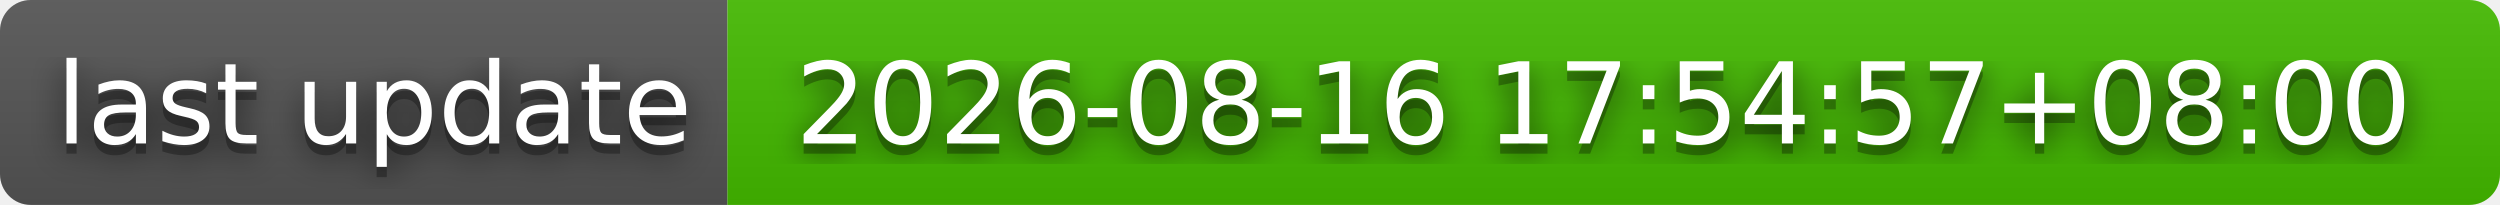
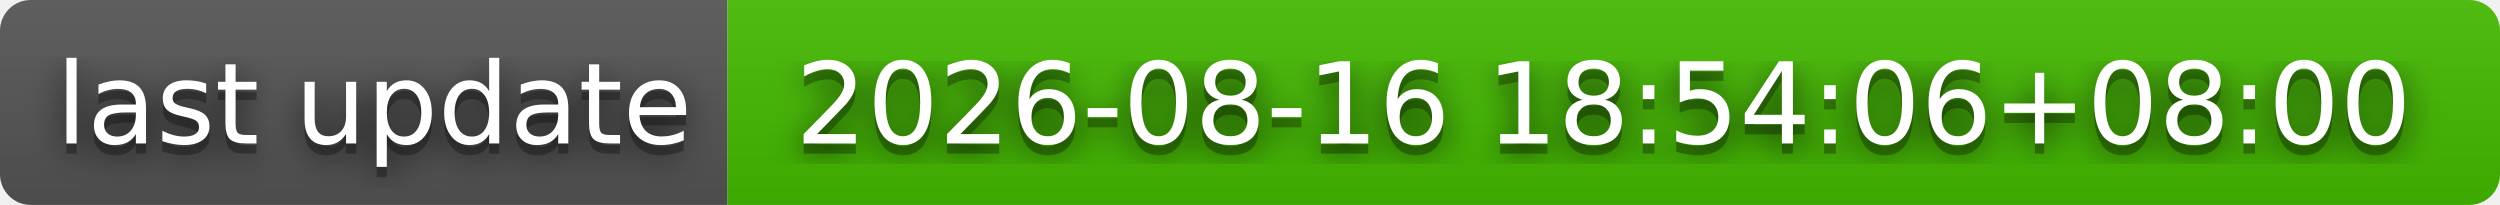
- <svg xmlns="http://www.w3.org/2000/svg" width="244" height="20" role="img" aria-label="last update: 2026-08-16 17:54:57+08:00">
+ <svg xmlns="http://www.w3.org/2000/svg" width="244" height="20" role="img" aria-label="last update: 2026-08-16 18:54:06+08:00">
  <filter id="blur">
    <feGaussianBlur stdDeviation="16" />
  </filter>
  <linearGradient id="s" x2="0" y2="100%">
    <stop offset="0" stop-color="#bbb" stop-opacity=".1" />
    <stop offset="1" stop-opacity=".1" />
  </linearGradient>
  <clipPath id="r">
    <rect width="244" height="20" rx="3" />
  </clipPath>
  <g clip-path="url(#r)">
    <rect width="71" height="20" fill="#555" />
    <rect x="71" width="173" height="20" fill="#4b0" />
    <rect width="244" height="20" fill="url(#s)" />
  </g>
  <g fill="#fff" text-anchor="middle" font-family="Verdana,Geneva,DejaVu Sans,sans-serif" text-rendering="geometricPrecision" font-size="110">
    <g transform="scale(.1)">
      <g aria-hidden="true" fill="#010101">
        <text x="365" y="150" fill-opacity=".8" filter="url(#blur)" textLength="610">last update</text>
        <text x="365" y="150" fill-opacity=".3" textLength="610">last update</text>
      </g>
      <text x="365" y="140" textLength="610">last update</text>
    </g>
    <g transform="scale(.1)">
      <g aria-hidden="true" fill="#010101">
-         <text x="1565" y="150" fill-opacity=".8" filter="url(#blur)" textLength="1630">2026-08-16 17:54:57+08:00</text>
-         <text x="1565" y="150" fill-opacity=".3" textLength="1630">2026-08-16 17:54:57+08:00</text>
+         <text x="1565" y="150" fill-opacity=".8" filter="url(#blur)" textLength="1630">2026-08-16 18:54:06+08:00</text>
+         <text x="1565" y="150" fill-opacity=".3" textLength="1630">2026-08-16 18:54:06+08:00</text>
      </g>
-       <text x="1565" y="140" textLength="1630">2026-08-16 17:54:57+08:00</text>
+       <text x="1565" y="140" textLength="1630">2026-08-16 18:54:06+08:00</text>
    </g>
  </g>
</svg>
